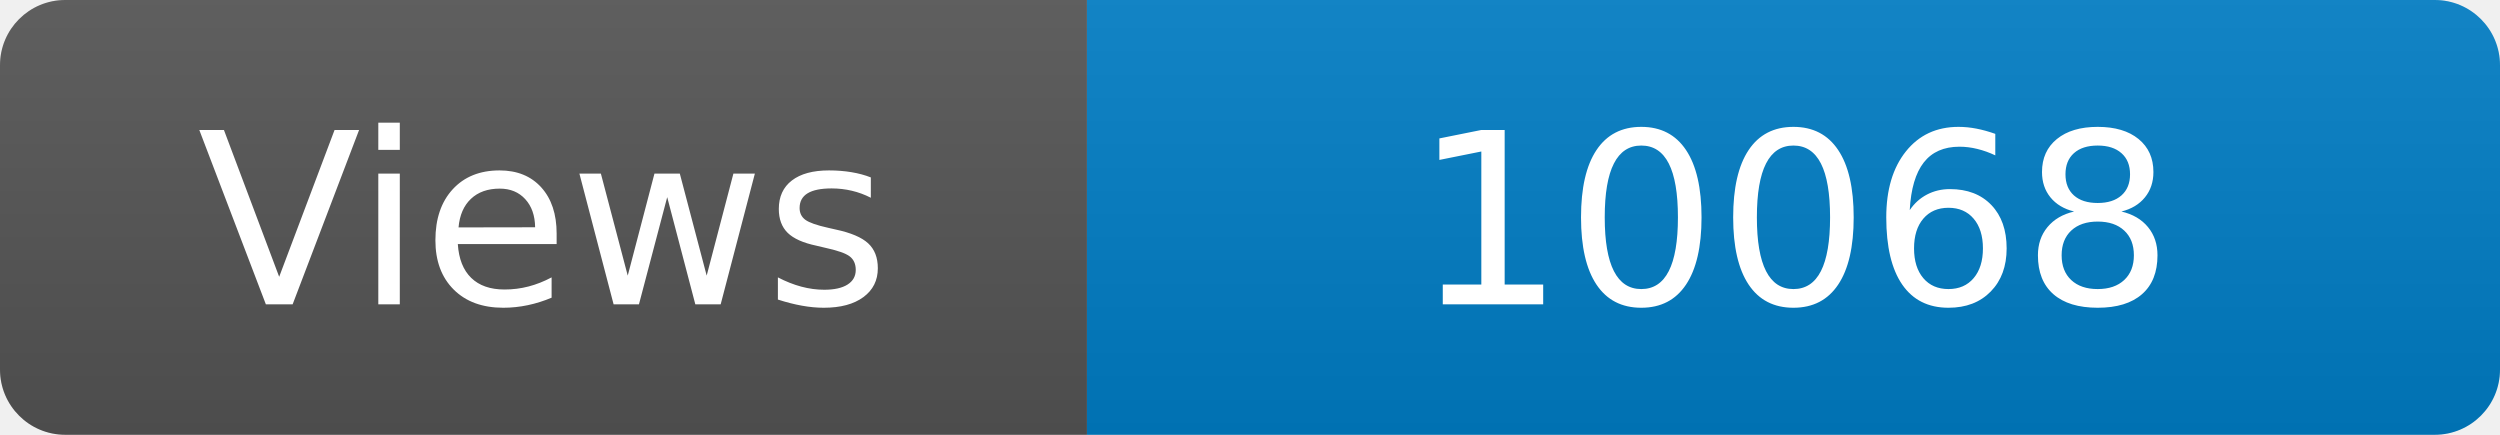
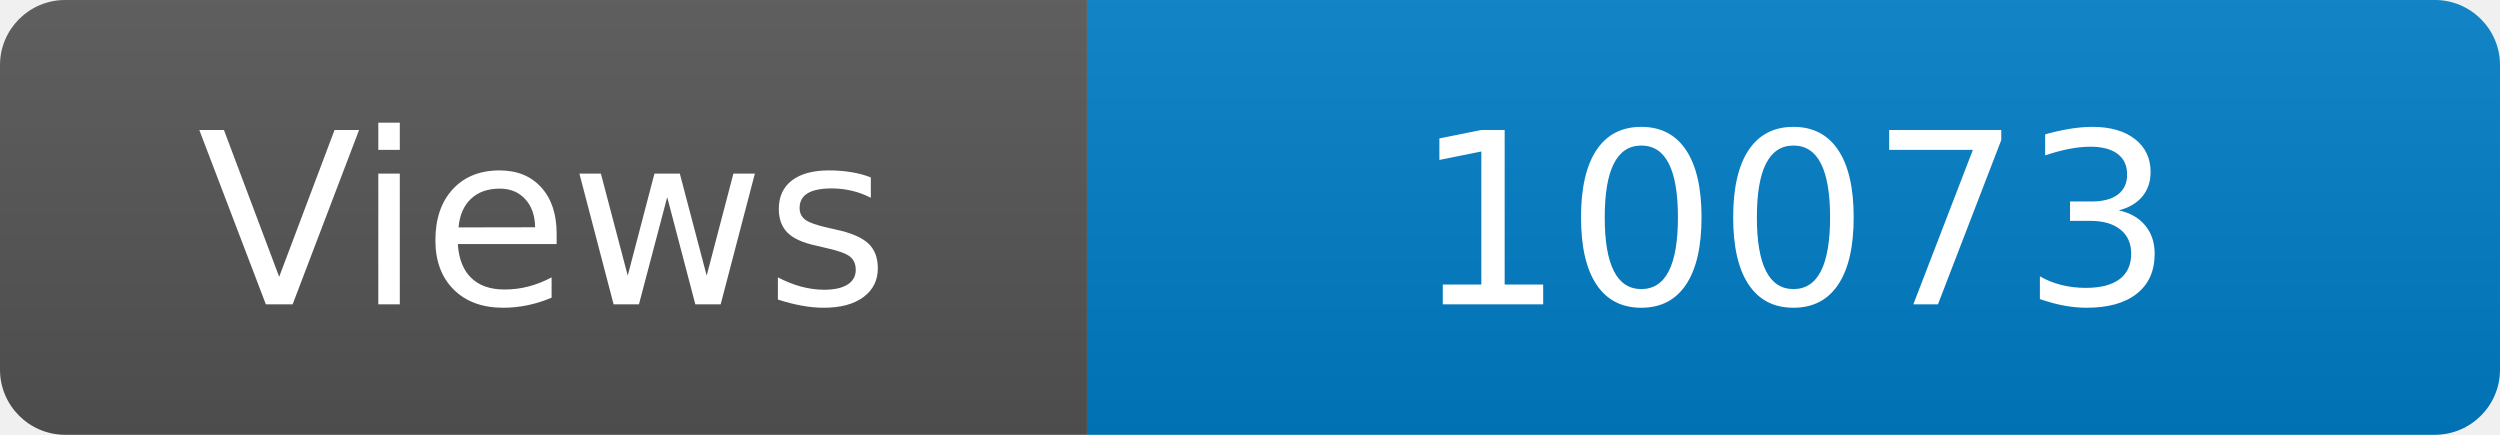
<svg xmlns="http://www.w3.org/2000/svg" width="115" height="20" role="img" aria-label="Maintained?: yes">
  <linearGradient id="s" x2="0" y2="100%">
    <stop offset="0" stop-color="#bbb" stop-opacity=".1" />
    <stop offset="1" stop-opacity=".1" />
  </linearGradient>
  <clipPath id="r">
    <rect width="115" height="20" rx="3" fill="#fff" />
  </clipPath>
  <g clip-path="url(#r)">
    <rect width="50" height="20" fill="#555" />
    <rect x="50" width="160" height="20" fill="#007ec6" />
    <rect width="115" height="20" fill="url(#s)" />
  </g>
  <g fill="#fff" text-anchor="middle" font-family="Verdana,Geneva,DejaVu Sans,sans-serif" font-size="110">
    <text x="250" y="140" transform="scale(.1)" fill="#fff">Views</text>
-     <text x="825" y="140" transform="scale(.1)" fill="#fff">10068</text>
+     <text x="825" y="140" transform="scale(.1)" fill="#fff">10073</text>
  </g>
</svg>
